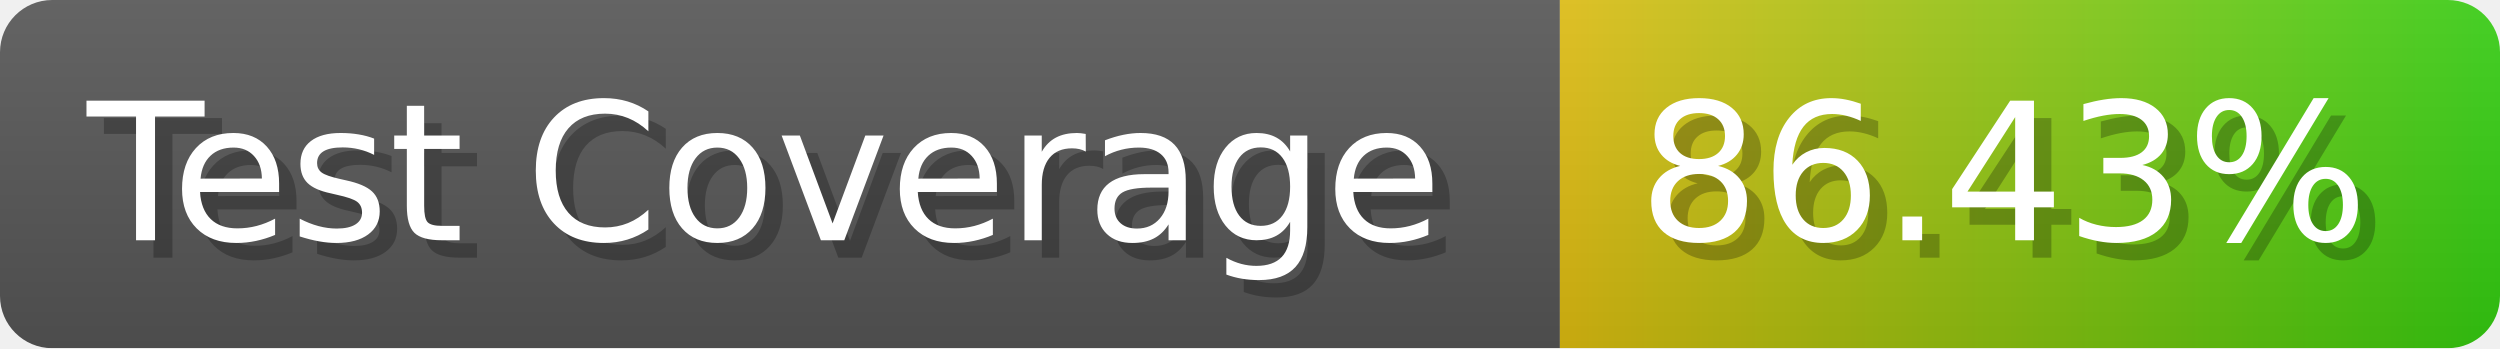
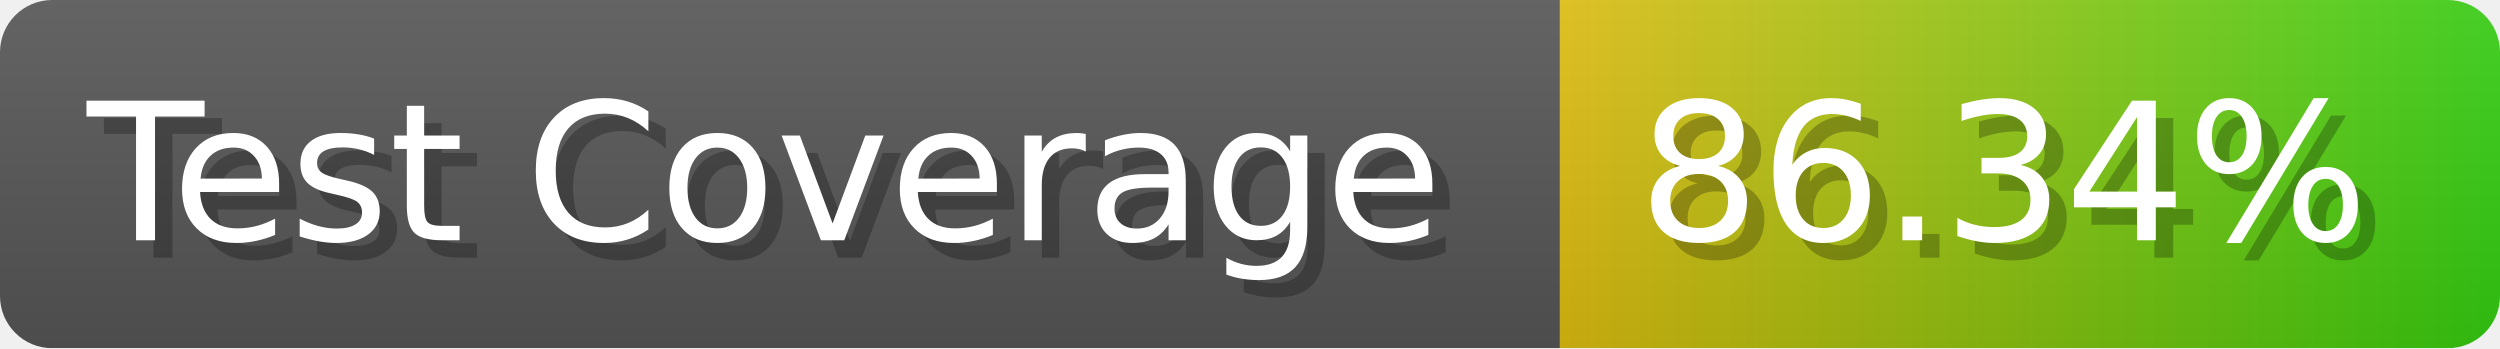
- <svg xmlns="http://www.w3.org/2000/svg" width="143.6" height="20" viewBox="0 0 1436 200" role="img" aria-label="Test Coverage: 86.43%">
+ <svg xmlns="http://www.w3.org/2000/svg" width="143.6" height="20" viewBox="0 0 1436 200" role="img" aria-label="Test Coverage: 86.34%">
  <linearGradient id="a" x2="0" y2="100%">
    <stop offset="0" stop-opacity=".1" stop-color="#EEE" />
    <stop offset="1" stop-opacity=".1" />
  </linearGradient>
  <mask id="m">
    <rect width="1436" height="200" rx="30" fill="#FFF" />
  </mask>
  <g mask="url(#m)">
    <rect width="896" height="200" fill="#555" />
    <rect width="540" height="200" fill="url(#x)" x="896" />
    <rect width="1436" height="200" fill="url(#a)" />
  </g>
  <g aria-hidden="true" fill="#fff" text-anchor="start" font-family="Verdana,DejaVu Sans,sans-serif" font-size="110">
    <text x="60" y="148" textLength="796" fill="#000" opacity="0.25">Test Coverage</text>
    <text x="50" y="138" textLength="796">Test Coverage</text>
-     <text x="951" y="148" textLength="440" fill="#000" opacity="0.25">86.43%</text>
-     <text x="941" y="138" textLength="440">86.43%</text>
+     <text x="951" y="148" textLength="440" fill="#000" opacity="0.25">86.34%</text>
+     <text x="941" y="138" textLength="440">86.34%</text>
  </g>
  <linearGradient id="x" x1="0%" y1="0%" x2="100%" y2="0%">
    <stop offset="0%" style="stop-color:#DB1" />
    <stop offset="100%" style="stop-color:#3C1" />
  </linearGradient>
</svg>
